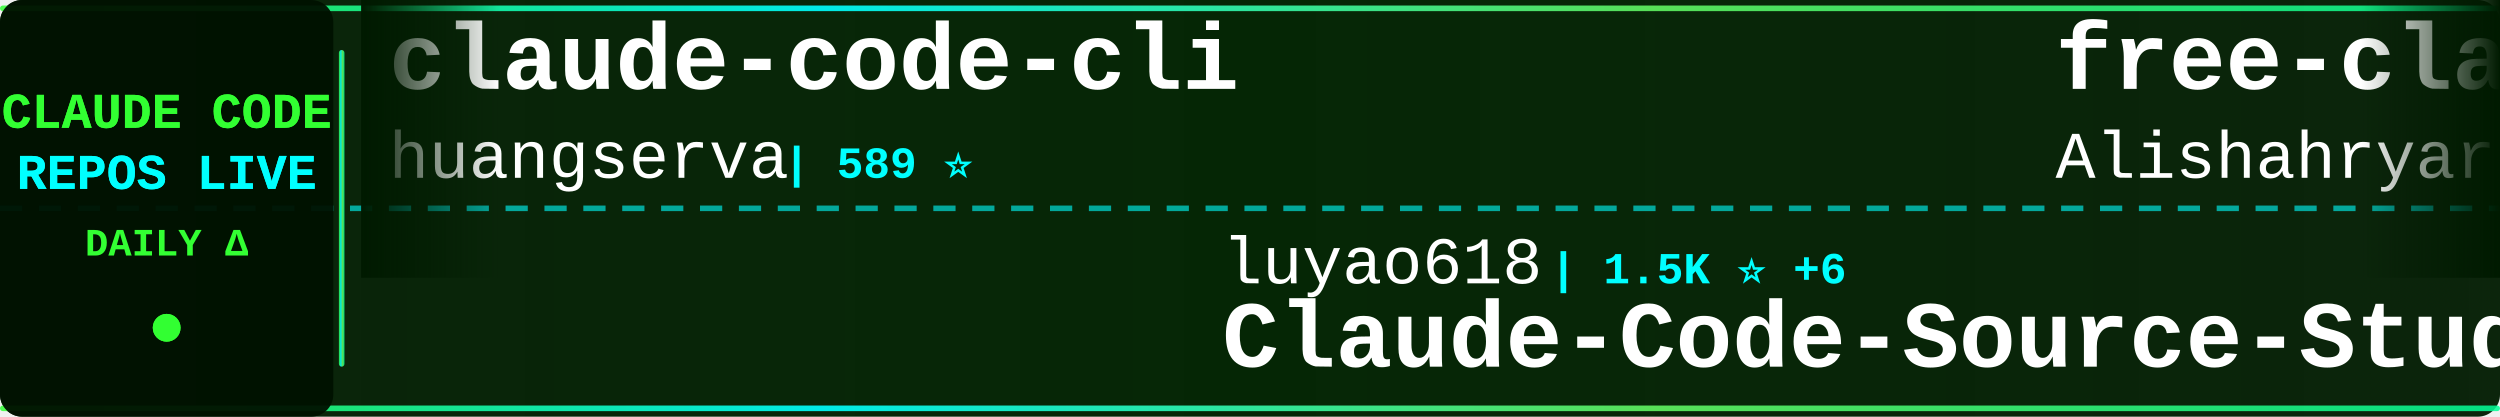
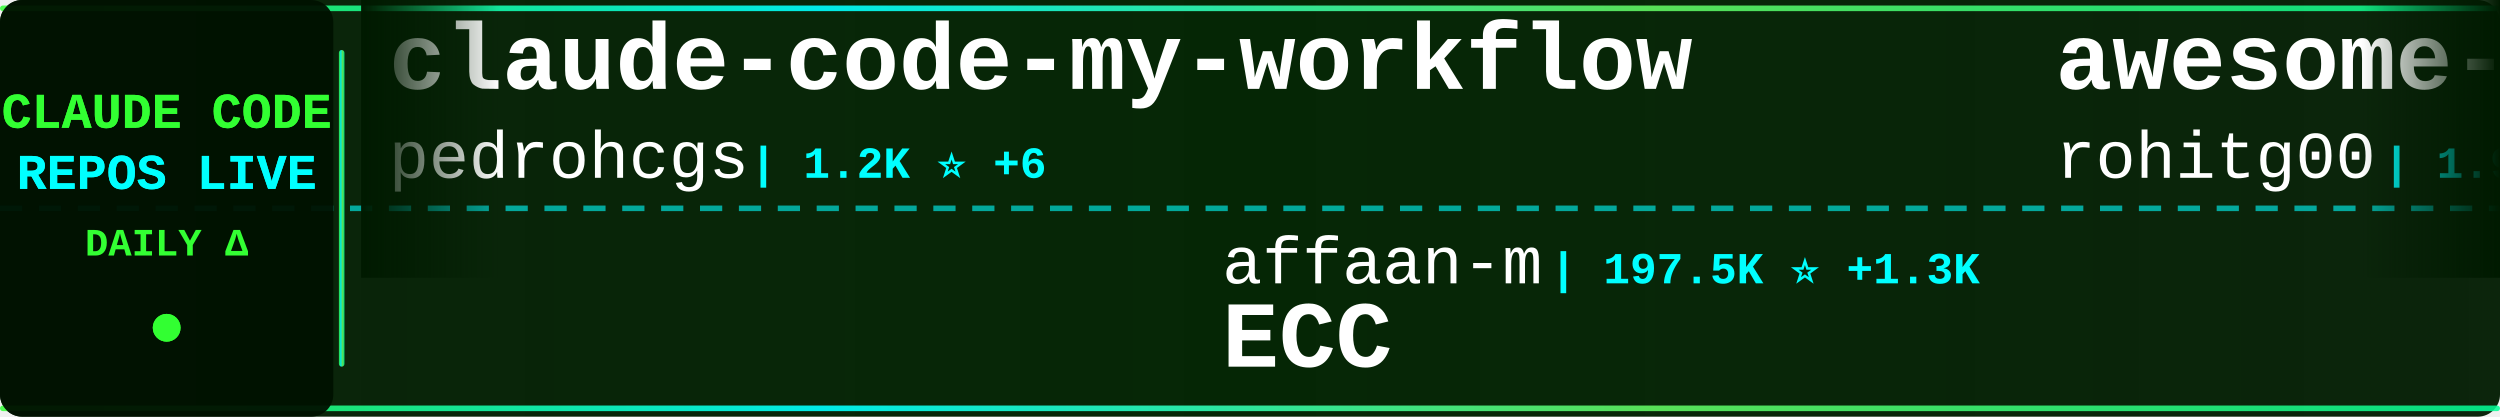
<svg xmlns="http://www.w3.org/2000/svg" width="900" height="150">
  <defs>
    <linearGradient id="tickerBg" x1="0%" y1="0%" x2="100%" y2="0%">
      <stop offset="0%" style="stop-color:#001a00;stop-opacity:0.95" />
      <stop offset="50%" style="stop-color:#002200;stop-opacity:0.98" />
      <stop offset="100%" style="stop-color:#001a00;stop-opacity:0.95" />
    </linearGradient>
    <linearGradient id="borderGrad" x1="0%" y1="0%" x2="100%" y2="0%">
      <stop offset="0%" style="stop-color:#33ff33;stop-opacity:0.85">
        <animate attributeName="stop-opacity" values="0.85;1;0.85" dur="2s" repeatCount="indefinite" />
      </stop>
      <stop offset="33%" style="stop-color:#00ffff;stop-opacity:0.9">
        <animate attributeName="stop-opacity" values="0.9;1;0.9" dur="2.2s" repeatCount="indefinite" />
      </stop>
      <stop offset="66%" style="stop-color:#66ff66;stop-opacity:0.85">
        <animate attributeName="stop-opacity" values="0.85;1;0.85" dur="1.8s" repeatCount="indefinite" />
      </stop>
      <stop offset="100%" style="stop-color:#00ff99;stop-opacity:0.85">
        <animate attributeName="stop-opacity" values="0.85;1;0.85" dur="2s" repeatCount="indefinite" />
      </stop>
    </linearGradient>
    <filter id="textGlow">
      <feGaussianBlur stdDeviation="0.1" result="coloredBlur" />
      <feMerge>
        <feMergeNode in="coloredBlur" />
        <feMergeNode in="SourceGraphic" />
      </feMerge>
    </filter>
    <filter id="metricGlow">
      <feGaussianBlur stdDeviation="0.2" result="coloredBlur" />
      <feMerge>
        <feMergeNode in="coloredBlur" />
        <feMergeNode in="SourceGraphic" />
      </feMerge>
    </filter>
    <linearGradient id="leftFade" x1="0%" y1="0%" x2="100%" y2="0%">
      <stop offset="0%" style="stop-color:#001a00;stop-opacity:1" />
      <stop offset="100%" style="stop-color:#001a00;stop-opacity:0" />
    </linearGradient>
    <linearGradient id="rightFade" x1="0%" y1="0%" x2="100%" y2="0%">
      <stop offset="0%" style="stop-color:#001a00;stop-opacity:0" />
      <stop offset="100%" style="stop-color:#001a00;stop-opacity:1" />
    </linearGradient>
  </defs>
  <rect width="900" height="150" fill="url(#tickerBg)" rx="8" />
  <rect x="0" y="2" width="900" height="2" fill="url(#borderGrad)" rx="1" />
  <rect x="0" y="146" width="900" height="2" fill="url(#borderGrad)" rx="1" />
  <line x1="0" y1="75" x2="900" y2="75" stroke="#00ffff" stroke-width="2" stroke-dasharray="8 6" opacity="0.6" />
  <rect x="0" y="0" width="120" height="150" fill="#001100" opacity="0.95" rx="8" />
  <text x="60" y="46" font-family="'Courier New', monospace" font-size="18" font-weight="bold" fill="#33ff33" text-anchor="middle" filter="url(#textGlow)">
    CLAUDE CODE
  </text>
  <text x="60" y="68" font-family="'Courier New', monospace" font-size="18" font-weight="bold" fill="#00ffff" text-anchor="middle" filter="url(#textGlow)">
    REPOS LIVE
  </text>
  <text x="60" y="92" font-family="'Courier New', monospace" font-size="14" font-weight="bold" fill="#33ff33" text-anchor="middle">
    DAILY Δ
  </text>
  <circle cx="60" cy="118" r="5" fill="#33ff33" filter="url(#metricGlow)">
    <animate attributeName="r" values="4;6;4" dur="1.5s" repeatCount="indefinite" />
    <animate attributeName="opacity" values="0.6;1;0.6" dur="1.5s" repeatCount="indefinite" />
  </circle>
  <rect x="122" y="18" width="2" height="114" fill="url(#borderGrad)" rx="1" />
  <clipPath id="tickerClip">
    <rect x="130" y="0" width="770" height="150" />
  </clipPath>
  <g clip-path="url(#tickerClip)">
    <g id="tickerItems">
      <animateTransform attributeName="transform" attributeType="XML" type="translate" from="0 0" to="-3000 0" dur="54s" repeatCount="indefinite" />
      <g transform="translate(0, 0)">
-         <text x="140" y="32" font-family="'Courier New', monospace" font-size="34" font-weight="bold" fill="#ffffff">claude-code-cli</text>
-         <text x="140" y="64" font-family="'Courier New', monospace" font-size="24" font-weight="normal" fill="#ffffff" opacity="1.0">huangserva</text>
-         <text x="282" y="64" font-family="'Courier New', monospace" font-size="16" font-weight="bold" fill="#00ffff"> | 589 ⭐</text>
+         <text x="140" y="32" font-family="'Courier New', monospace" font-size="34" font-weight="bold" fill="#ffffff">claude-code-my-workflow</text>
+         <text x="140" y="64" font-family="'Courier New', monospace" font-size="24" font-weight="normal" fill="#ffffff" opacity="1.0">pedrohcgs</text>
+         <text x="270" y="64" font-family="'Courier New', monospace" font-size="16" font-weight="bold" fill="#00ffff"> | 1.2K ⭐ +6</text>
      </g>
      <g transform="translate(300, 0)">
-         <text x="140" y="102" font-family="'Courier New', monospace" font-size="24" font-weight="normal" fill="#ffffff" opacity="1.0">luyao618</text>
-         <text x="258" y="102" font-family="'Courier New', monospace" font-size="16" font-weight="bold" fill="#00ffff"> | 1.5K ⭐ +6</text>
-         <text x="140" y="132" font-family="'Courier New', monospace" font-size="34" font-weight="bold" fill="#ffffff">Claude-Code-Source-Study</text>
+         <text x="140" y="102" font-family="'Courier New', monospace" font-size="24" font-weight="normal" fill="#ffffff" opacity="1.0">affaan-m</text>
+         <text x="258" y="102" font-family="'Courier New', monospace" font-size="16" font-weight="bold" fill="#00ffff"> | 197.5K ⭐ +1.3K</text>
+         <text x="140" y="132" font-family="'Courier New', monospace" font-size="34" font-weight="bold" fill="#ffffff">ECC</text>
      </g>
      <g transform="translate(600, 0)">
+         <text x="140" y="32" font-family="'Courier New', monospace" font-size="34" font-weight="bold" fill="#ffffff">awesome-claude-code-tool...</text>
+         <text x="140" y="64" font-family="'Courier New', monospace" font-size="24" font-weight="normal" fill="#ffffff" opacity="1.0">rohitg00</text>
+         <text x="258" y="64" font-family="'Courier New', monospace" font-size="16" font-weight="bold" fill="#00ffff"> | 1.9K ⭐ +10</text>
+       </g>
+       <g transform="translate(900, 0)">
+         <text x="140" y="102" font-family="'Courier New', monospace" font-size="24" font-weight="normal" fill="#ffffff" opacity="1.0">zebbern</text>
+         <text x="246" y="102" font-family="'Courier New', monospace" font-size="16" font-weight="bold" fill="#00ffff"> | 4.2K ⭐ +10</text>
+         <text x="140" y="132" font-family="'Courier New', monospace" font-size="34" font-weight="bold" fill="#ffffff">claude-code-guide</text>
+       </g>
+       <g transform="translate(1200, 0)">
+         <text x="140" y="32" font-family="'Courier New', monospace" font-size="34" font-weight="bold" fill="#ffffff">agents</text>
+         <text x="140" y="64" font-family="'Courier New', monospace" font-size="24" font-weight="normal" fill="#ffffff" opacity="1.0">wshobson</text>
+         <text x="258" y="64" font-family="'Courier New', monospace" font-size="16" font-weight="bold" fill="#00ffff"> | 36.1K ⭐ +55</text>
+       </g>
+       <g transform="translate(1500, 0)">
+         <text x="140" y="102" font-family="'Courier New', monospace" font-size="24" font-weight="normal" fill="#ffffff" opacity="1.0">ykdojo</text>
+         <text x="234" y="102" font-family="'Courier New', monospace" font-size="16" font-weight="bold" fill="#00ffff"> | 8.5K ⭐ +18</text>
+         <text x="140" y="132" font-family="'Courier New', monospace" font-size="34" font-weight="bold" fill="#ffffff">claude-code-tips</text>
+       </g>
+       <g transform="translate(1800, 0)">
+         <text x="140" y="32" font-family="'Courier New', monospace" font-size="34" font-weight="bold" fill="#ffffff">my-claude-code-setup</text>
+         <text x="140" y="64" font-family="'Courier New', monospace" font-size="24" font-weight="normal" fill="#ffffff" opacity="1.0">centminmod</text>
+         <text x="282" y="64" font-family="'Courier New', monospace" font-size="16" font-weight="bold" fill="#00ffff"> | 2.4K ⭐ +3</text>
+       </g>
+       <g transform="translate(2100, 0)">
+         <text x="140" y="102" font-family="'Courier New', monospace" font-size="24" font-weight="normal" fill="#ffffff" opacity="1.0">darcyegb</text>
+         <text x="258" y="102" font-family="'Courier New', monospace" font-size="16" font-weight="bold" fill="#00ffff"> | 705 ⭐ +3</text>
+         <text x="140" y="132" font-family="'Courier New', monospace" font-size="34" font-weight="bold" fill="#ffffff">ClaudeCodeAgents</text>
+       </g>
+       <g transform="translate(2400, 0)">
        <text x="140" y="32" font-family="'Courier New', monospace" font-size="34" font-weight="bold" fill="#ffffff">free-claude-code</text>
        <text x="140" y="64" font-family="'Courier New', monospace" font-size="24" font-weight="normal" fill="#ffffff" opacity="1.0">Alishahryar1</text>
-         <text x="306" y="64" font-family="'Courier New', monospace" font-size="16" font-weight="bold" fill="#00ffff"> | 30.6K ⭐ +265</text>
-       </g>
-       <g transform="translate(900, 0)">
-         <text x="140" y="102" font-family="'Courier New', monospace" font-size="24" font-weight="normal" fill="#ffffff" opacity="1.0">1rgs</text>
-         <text x="210" y="102" font-family="'Courier New', monospace" font-size="16" font-weight="bold" fill="#00ffff"> | 3.6K ⭐ +1</text>
-         <text x="140" y="132" font-family="'Courier New', monospace" font-size="34" font-weight="bold" fill="#ffffff">claude-code-proxy</text>
-       </g>
-       <g transform="translate(1200, 0)">
-         <text x="140" y="32" font-family="'Courier New', monospace" font-size="34" font-weight="bold" fill="#ffffff">learn-claude-code</text>
-         <text x="140" y="64" font-family="'Courier New', monospace" font-size="24" font-weight="normal" fill="#ffffff" opacity="1.0">shareAI-lab</text>
-         <text x="294" y="64" font-family="'Courier New', monospace" font-size="16" font-weight="bold" fill="#00ffff"> | 63.3K ⭐ +263</text>
-       </g>
-       <g transform="translate(1500, 0)">
-         <text x="140" y="102" font-family="'Courier New', monospace" font-size="24" font-weight="normal" fill="#ffffff" opacity="1.0">pengchengneo</text>
-         <text x="306" y="102" font-family="'Courier New', monospace" font-size="16" font-weight="bold" fill="#00ffff"> | 1.4K ⭐</text>
-         <text x="140" y="132" font-family="'Courier New', monospace" font-size="34" font-weight="bold" fill="#ffffff">Claude-Code</text>
-       </g>
-       <g transform="translate(1800, 0)">
-         <text x="140" y="32" font-family="'Courier New', monospace" font-size="34" font-weight="bold" fill="#ffffff">how-claude-code-works</text>
-         <text x="140" y="64" font-family="'Courier New', monospace" font-size="24" font-weight="normal" fill="#ffffff" opacity="1.0">Windy3f3f3f3f</text>
-         <text x="318" y="64" font-family="'Courier New', monospace" font-size="16" font-weight="bold" fill="#00ffff"> | 2.5K ⭐ +11</text>
-       </g>
-       <g transform="translate(2100, 0)">
-         <text x="140" y="102" font-family="'Courier New', monospace" font-size="24" font-weight="normal" fill="#ffffff" opacity="1.0">anthropics</text>
-         <text x="282" y="102" font-family="'Courier New', monospace" font-size="16" font-weight="bold" fill="#00ffff"> | 28.4K ⭐ +186</text>
-         <text x="140" y="132" font-family="'Courier New', monospace" font-size="34" font-weight="bold" fill="#ffffff">claude-plugins-official</text>
-       </g>
-       <g transform="translate(2400, 0)">
-         <text x="140" y="32" font-family="'Courier New', monospace" font-size="34" font-weight="bold" fill="#ffffff">skills</text>
-         <text x="140" y="64" font-family="'Courier New', monospace" font-size="24" font-weight="normal" fill="#ffffff" opacity="1.0">anthropics</text>
-         <text x="282" y="64" font-family="'Courier New', monospace" font-size="16" font-weight="bold" fill="#00ffff"> | 142.8K ⭐ +924</text>
+         <text x="306" y="64" font-family="'Courier New', monospace" font-size="16" font-weight="bold" fill="#00ffff"> | 30.6K ⭐ +266</text>
      </g>
      <g transform="translate(2700, 0)">
-         <text x="140" y="102" font-family="'Courier New', monospace" font-size="24" font-weight="normal" fill="#ffffff" opacity="1.0">https-deeplearning-ai</text>
-         <text x="414" y="102" font-family="'Courier New', monospace" font-size="16" font-weight="bold" fill="#00ffff"> | 521 ⭐ +1</text>
-         <text x="140" y="132" font-family="'Courier New', monospace" font-size="34" font-weight="bold" fill="#ffffff">sc-claude-code-files</text>
+         <text x="140" y="102" font-family="'Courier New', monospace" font-size="24" font-weight="normal" fill="#ffffff" opacity="1.0">Maciek-roboblog</text>
+         <text x="342" y="102" font-family="'Courier New', monospace" font-size="16" font-weight="bold" fill="#00ffff"> | 8.1K ⭐ +4</text>
+         <text x="140" y="132" font-family="'Courier New', monospace" font-size="34" font-weight="bold" fill="#ffffff">Claude-Code-Usage-Monito...</text>
      </g>
      <g transform="translate(3000, 0)">
-         <text x="140" y="32" font-family="'Courier New', monospace" font-size="34" font-weight="bold" fill="#ffffff">claude-code-cli</text>
-         <text x="140" y="64" font-family="'Courier New', monospace" font-size="24" font-weight="normal" fill="#ffffff" opacity="1.0">huangserva</text>
-         <text x="282" y="64" font-family="'Courier New', monospace" font-size="16" font-weight="bold" fill="#00ffff"> | 589 ⭐</text>
+         <text x="140" y="32" font-family="'Courier New', monospace" font-size="34" font-weight="bold" fill="#ffffff">claude-code-my-workflow</text>
+         <text x="140" y="64" font-family="'Courier New', monospace" font-size="24" font-weight="normal" fill="#ffffff" opacity="1.0">pedrohcgs</text>
+         <text x="270" y="64" font-family="'Courier New', monospace" font-size="16" font-weight="bold" fill="#00ffff"> | 1.2K ⭐ +6</text>
      </g>
      <g transform="translate(3300, 0)">
-         <text x="140" y="102" font-family="'Courier New', monospace" font-size="24" font-weight="normal" fill="#ffffff" opacity="1.0">luyao618</text>
-         <text x="258" y="102" font-family="'Courier New', monospace" font-size="16" font-weight="bold" fill="#00ffff"> | 1.5K ⭐ +6</text>
-         <text x="140" y="132" font-family="'Courier New', monospace" font-size="34" font-weight="bold" fill="#ffffff">Claude-Code-Source-Study</text>
+         <text x="140" y="102" font-family="'Courier New', monospace" font-size="24" font-weight="normal" fill="#ffffff" opacity="1.0">affaan-m</text>
+         <text x="258" y="102" font-family="'Courier New', monospace" font-size="16" font-weight="bold" fill="#00ffff"> | 197.5K ⭐ +1.3K</text>
+         <text x="140" y="132" font-family="'Courier New', monospace" font-size="34" font-weight="bold" fill="#ffffff">ECC</text>
      </g>
      <g transform="translate(3600, 0)">
-         <text x="140" y="32" font-family="'Courier New', monospace" font-size="34" font-weight="bold" fill="#ffffff">free-claude-code</text>
-         <text x="140" y="64" font-family="'Courier New', monospace" font-size="24" font-weight="normal" fill="#ffffff" opacity="1.0">Alishahryar1</text>
-         <text x="306" y="64" font-family="'Courier New', monospace" font-size="16" font-weight="bold" fill="#00ffff"> | 30.6K ⭐ +265</text>
+         <text x="140" y="32" font-family="'Courier New', monospace" font-size="34" font-weight="bold" fill="#ffffff">awesome-claude-code-tool...</text>
+         <text x="140" y="64" font-family="'Courier New', monospace" font-size="24" font-weight="normal" fill="#ffffff" opacity="1.0">rohitg00</text>
+         <text x="258" y="64" font-family="'Courier New', monospace" font-size="16" font-weight="bold" fill="#00ffff"> | 1.9K ⭐ +10</text>
      </g>
      <g transform="translate(3900, 0)">
-         <text x="140" y="102" font-family="'Courier New', monospace" font-size="24" font-weight="normal" fill="#ffffff" opacity="1.0">1rgs</text>
-         <text x="210" y="102" font-family="'Courier New', monospace" font-size="16" font-weight="bold" fill="#00ffff"> | 3.6K ⭐ +1</text>
-         <text x="140" y="132" font-family="'Courier New', monospace" font-size="34" font-weight="bold" fill="#ffffff">claude-code-proxy</text>
+         <text x="140" y="102" font-family="'Courier New', monospace" font-size="24" font-weight="normal" fill="#ffffff" opacity="1.0">zebbern</text>
+         <text x="246" y="102" font-family="'Courier New', monospace" font-size="16" font-weight="bold" fill="#00ffff"> | 4.2K ⭐ +10</text>
+         <text x="140" y="132" font-family="'Courier New', monospace" font-size="34" font-weight="bold" fill="#ffffff">claude-code-guide</text>
      </g>
    </g>
  </g>
  <rect x="130" y="0" width="50" height="100" fill="url(#leftFade)" />
  <rect x="850" y="0" width="50" height="100" fill="url(#rightFade)" />
</svg>
